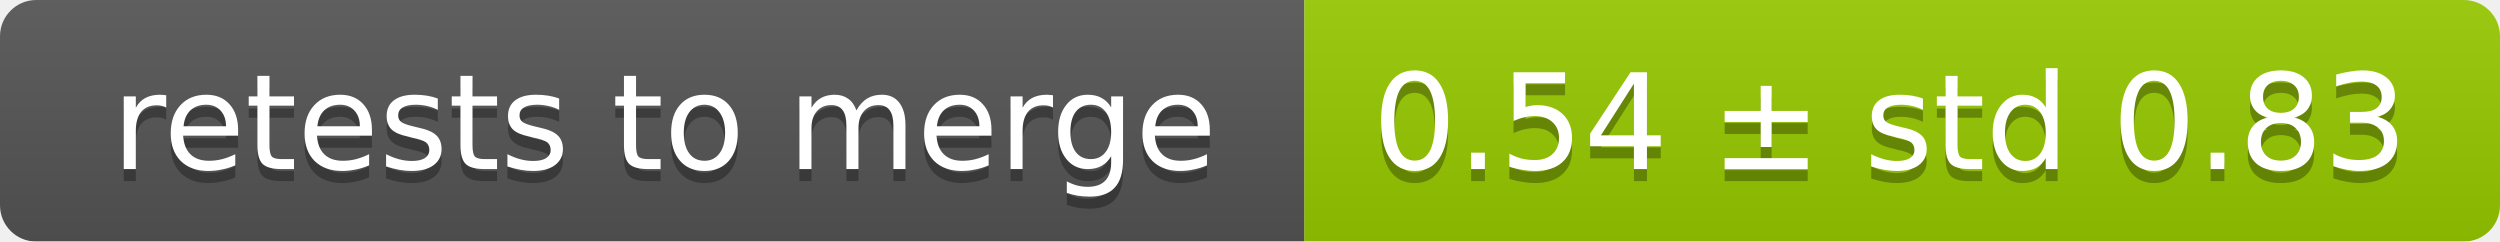
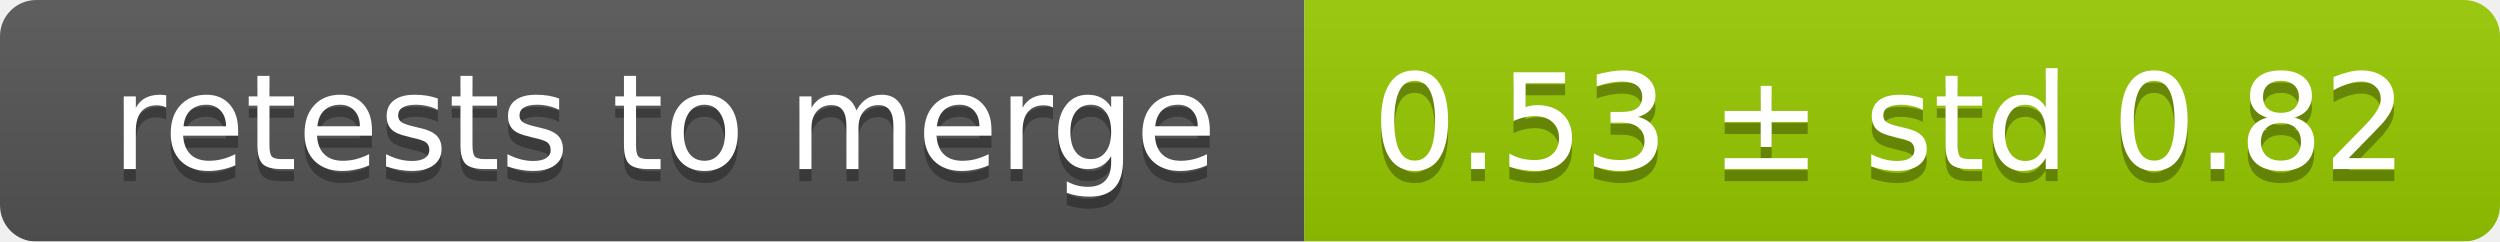
<svg xmlns="http://www.w3.org/2000/svg" width="207" height="20">
  <linearGradient id="smooth" x2="0" y2="100%">
    <stop offset="0" stop-color="#bbb" stop-opacity=".1" />
    <stop offset="1" stop-opacity=".1" />
  </linearGradient>
  <mask id="round">
    <rect width="207" height="20" rx="3" fill="#fff" />
  </mask>
  <g mask="url(#round)">
    <rect width="108" height="20" fill="#555" />
    <rect x="108" width="99" height="20" fill="#97ca00" />
    <rect width="207" height="20" fill="url(#smooth)" />
  </g>
  <g fill="#fff" text-anchor="middle" font-family="DejaVu Sans,Verdana,Geneva,sans-serif" font-size="11">
    <text x="55" y="15" fill="#010101" fill-opacity=".3">retests to merge</text>
    <text x="55" y="14">retests to merge</text>
-     <text x="156.5" y="15" fill="#010101" fill-opacity=".3">0.54 ± std 0.83</text>
-     <text x="156.5" y="14">0.54 ± std 0.83</text>
+     <text x="156.5" y="15" fill="#010101" fill-opacity=".3">0.53 ± std 0.82</text>
+     <text x="156.5" y="14">0.53 ± std 0.82</text>
  </g>
</svg>
